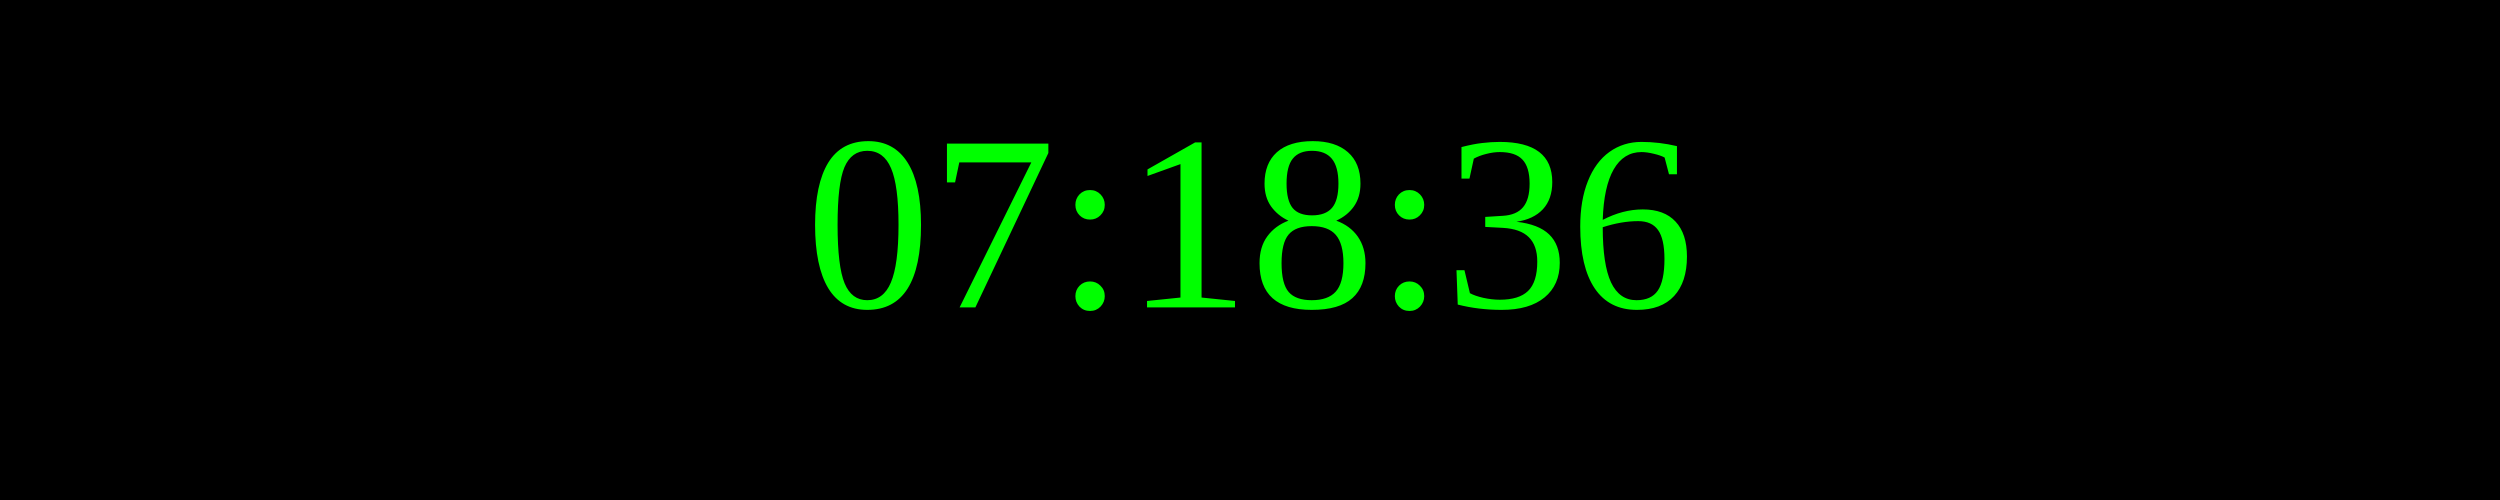
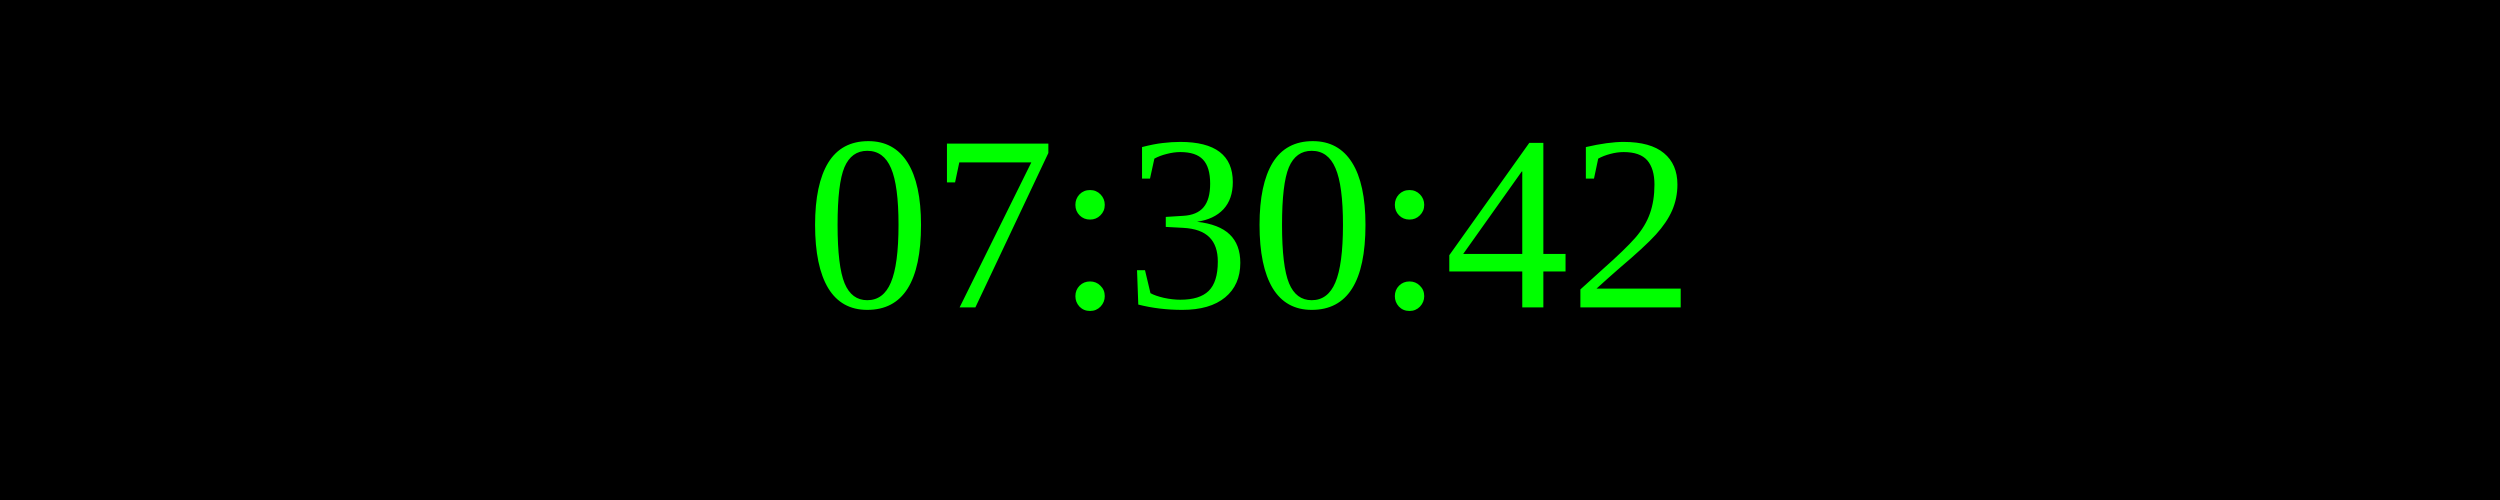
<svg xmlns="http://www.w3.org/2000/svg" width="250" height="50">
  <rect width="100%" height="100%" fill="black" />
  <text x="50%" y="50%" font-size="25" fill="lime" text-anchor="middle" dominant-baseline="middle">
- 07:18:36
+ 07:30:42
</text>
</svg>
